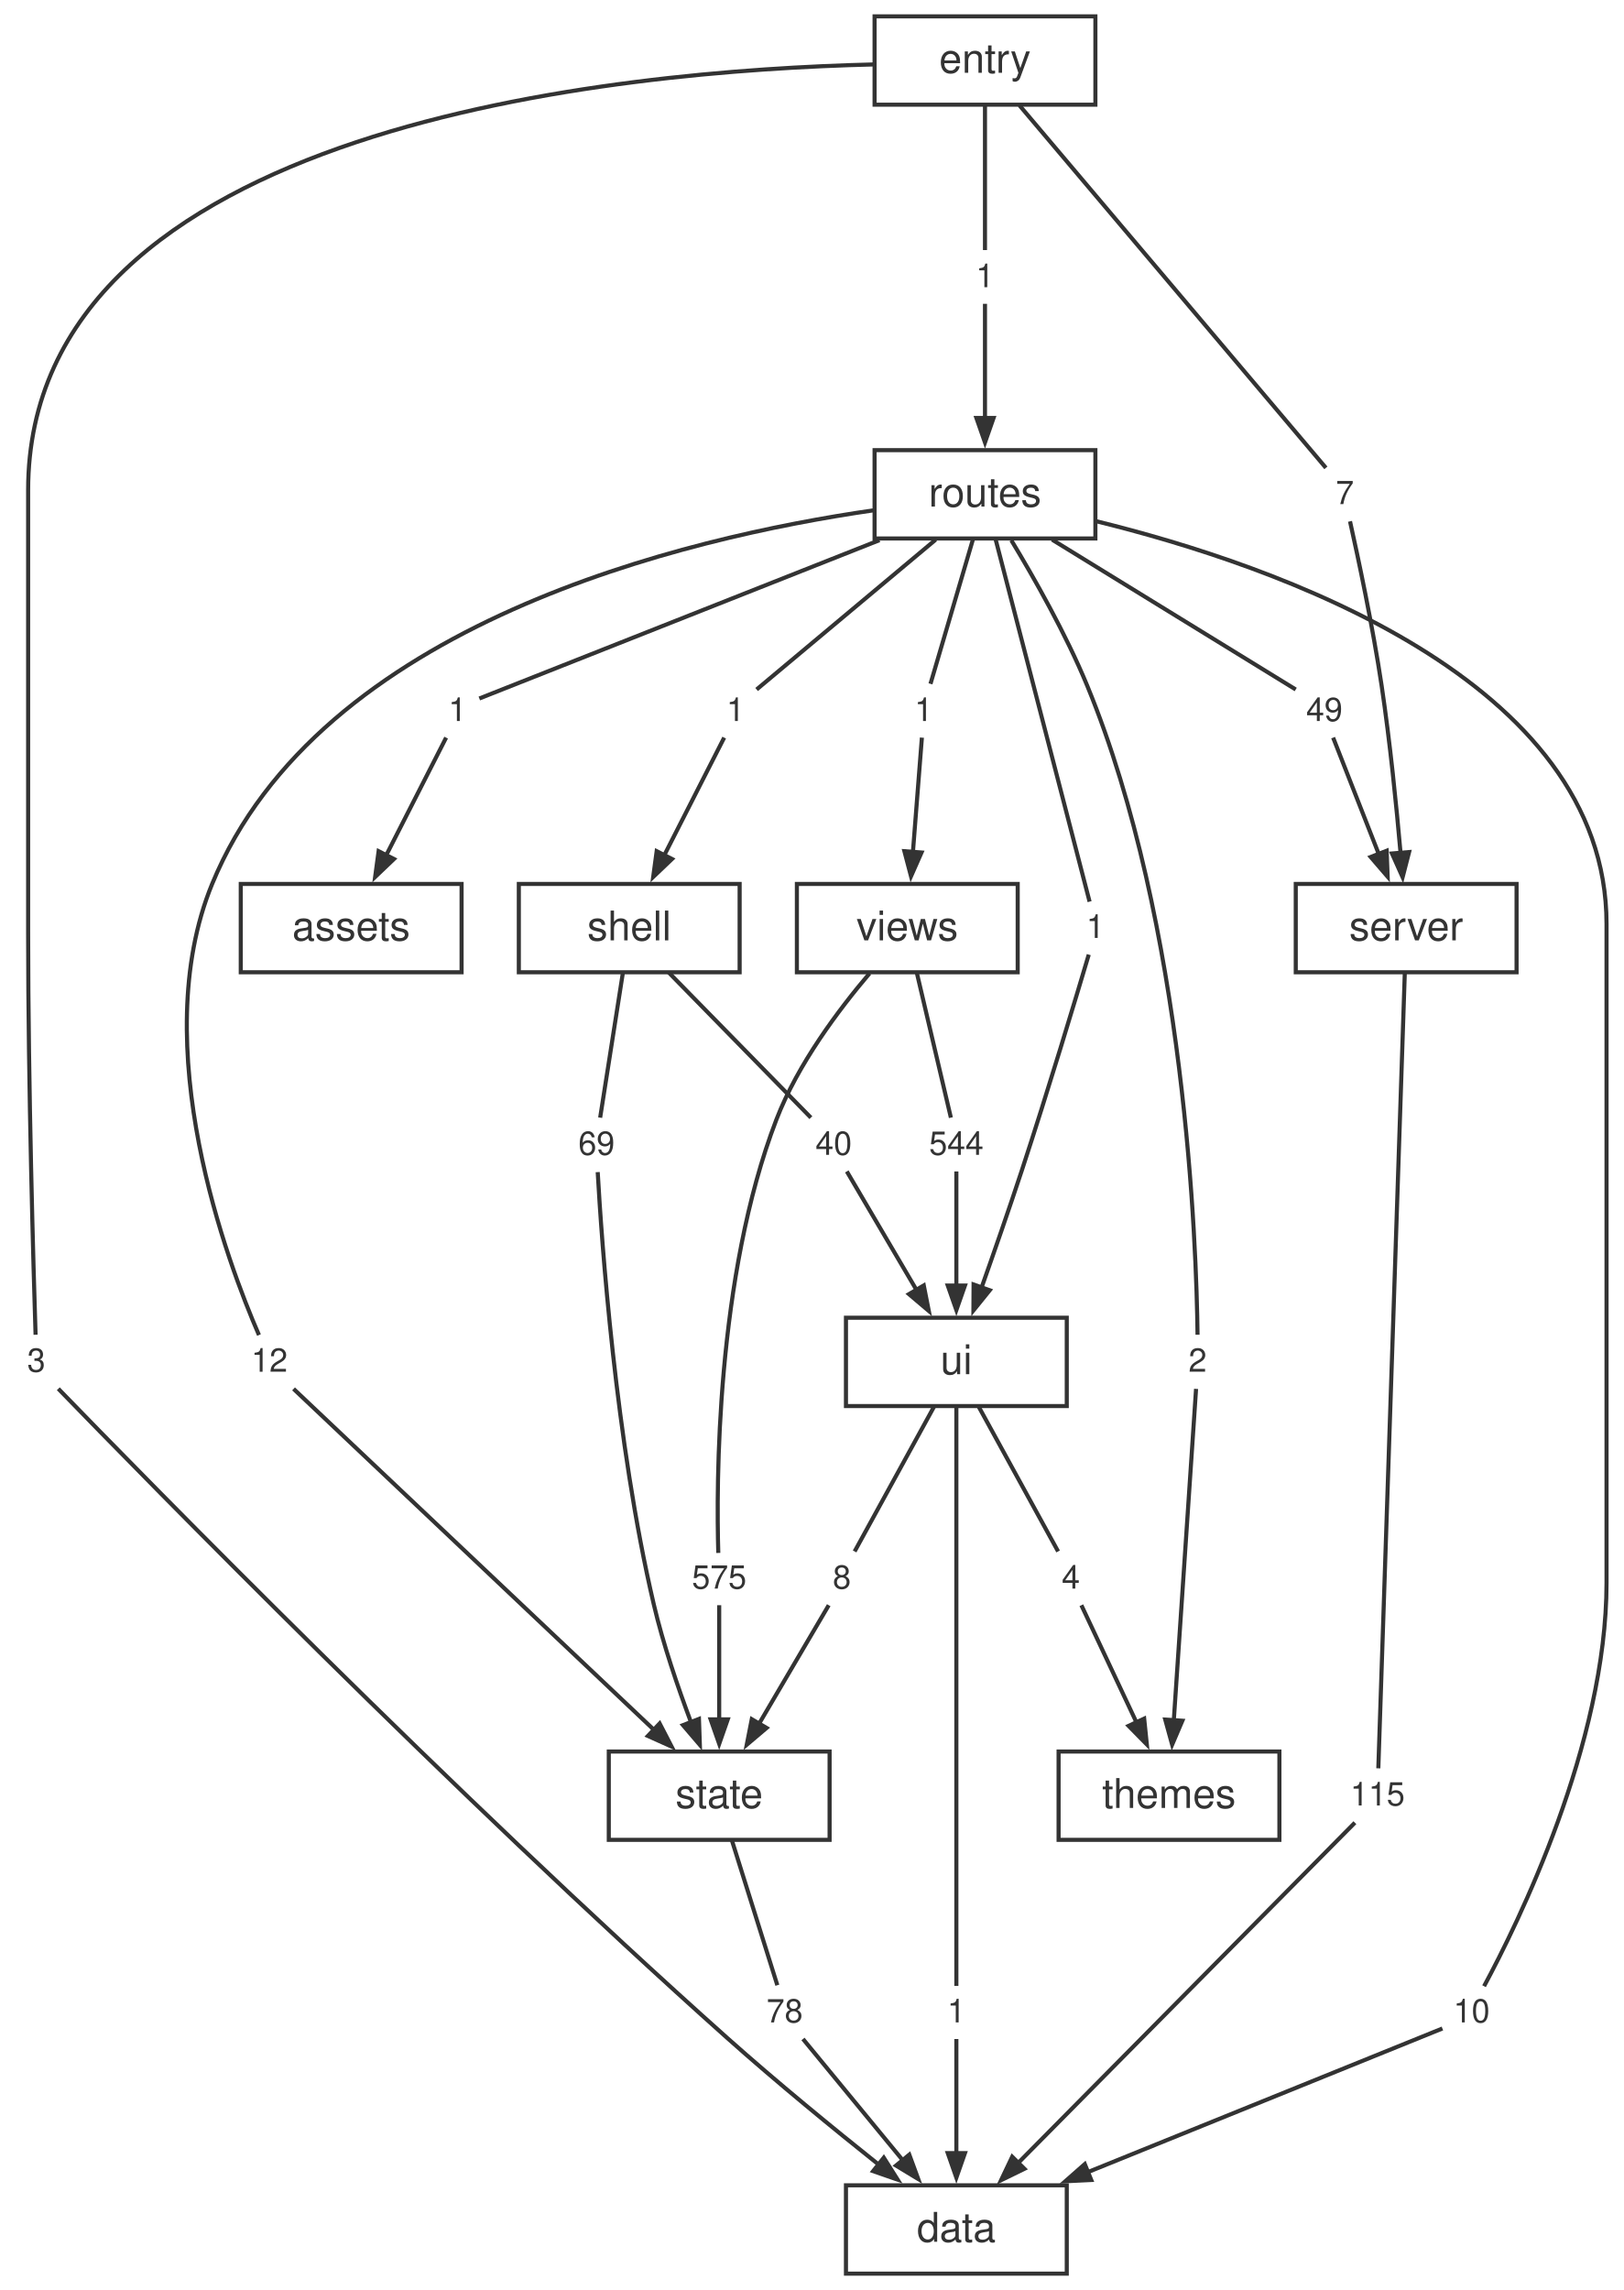
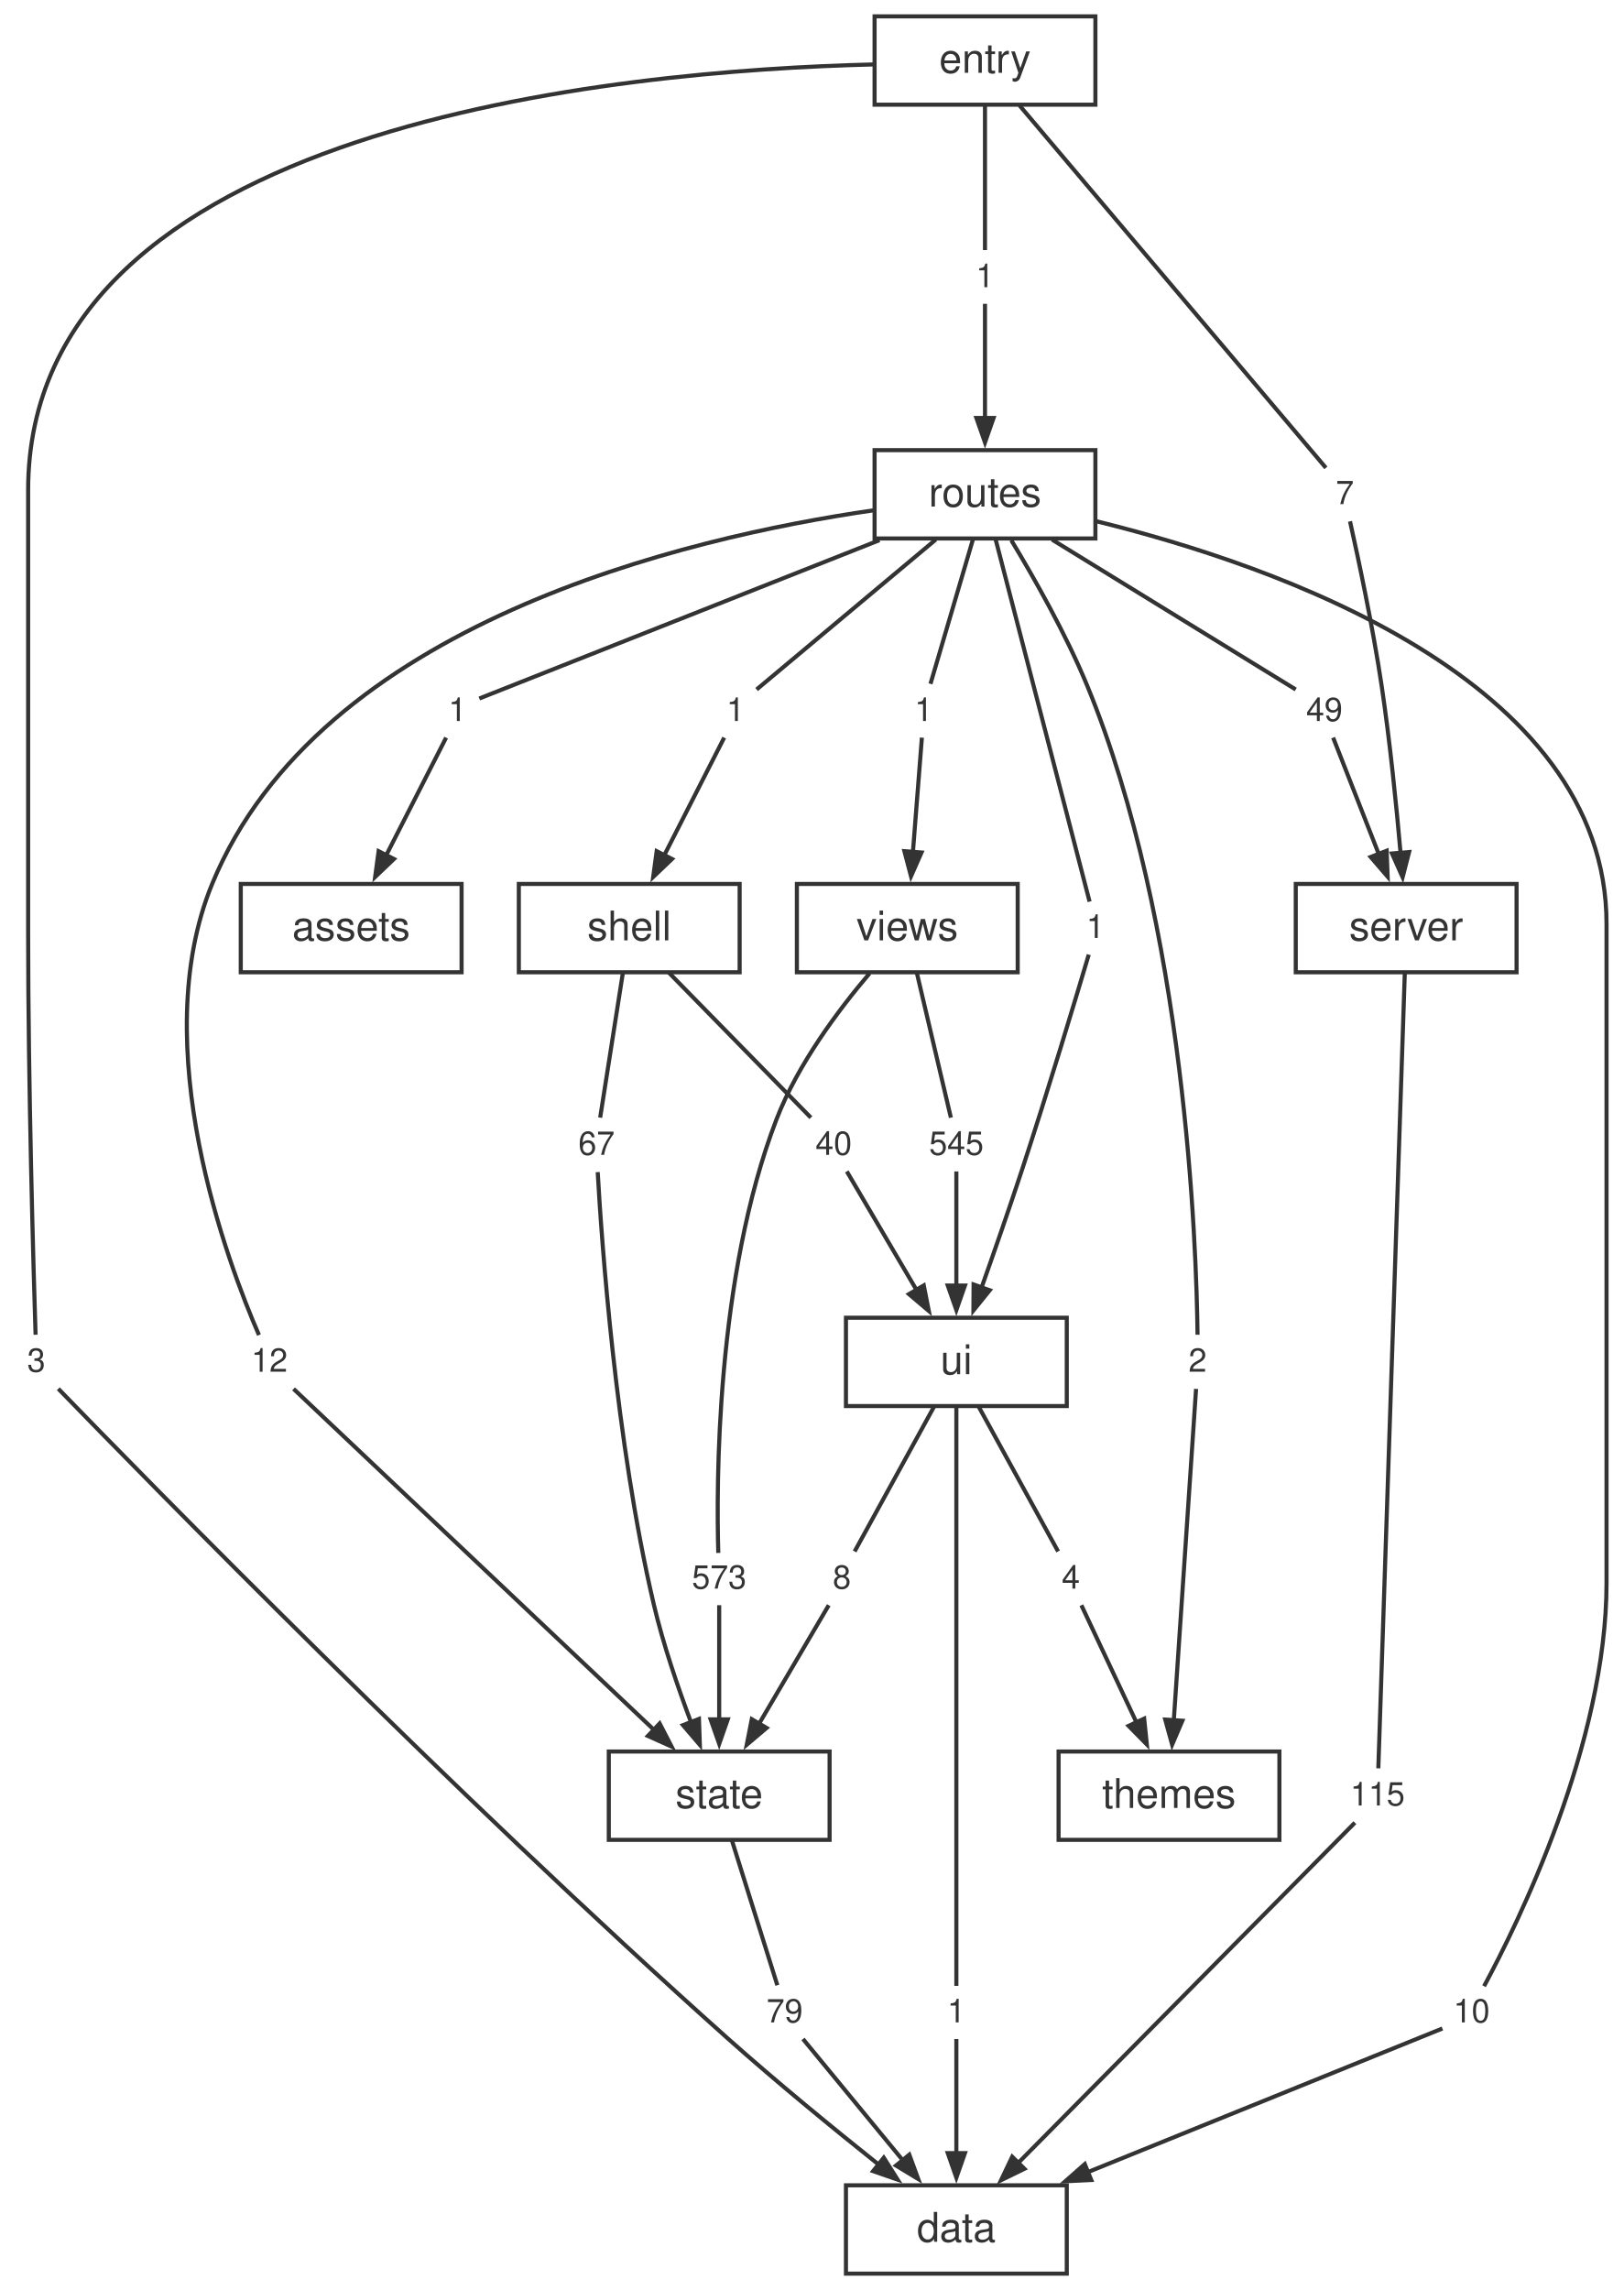
<svg xmlns="http://www.w3.org/2000/svg" width="397pt" height="560pt" viewBox="0.00 0.00 397.00 560.00">
  <style>svg { color: #333333; } @media (prefers-color-scheme: dark) { svg { color: #cccccc; background: #1e1e1e; } }</style>
  <g id="graph0" class="graph" transform="scale(1 1) rotate(0) translate(4 556)">
    <g id="node1" class="node">
      <polygon fill="none" stroke="currentColor" points="256.88,-21.6 202.88,-21.6 202.88,0 256.88,0 256.88,-21.6" />
      <text fill="currentColor" xml:space="preserve" text-anchor="middle" x="229.88" y="-7.8" font-family="Helvetica,Arial,sans-serif" font-size="10.00">data</text>
    </g>
    <g id="node2" class="node">
      <polygon fill="none" stroke="currentColor" points="366.88,-339.84 312.88,-339.84 312.88,-318.24 366.88,-318.24 366.88,-339.84" />
      <text fill="currentColor" xml:space="preserve" text-anchor="middle" x="339.88" y="-326.04" font-family="Helvetica,Arial,sans-serif" font-size="10.00">server</text>
    </g>
    <g id="node19" class="node">
      <polygon fill="none" stroke="none" points="341.76,-123.12 324,-123.12 324,-110.64 341.76,-110.64 341.76,-123.12" />
      <text fill="currentColor" xml:space="preserve" text-anchor="middle" x="332.88" y="-114.48" font-family="Helvetica,Arial,sans-serif" font-size="8.00">115</text>
    </g>
    <g id="edge17" class="edge">
      <path fill="none" stroke="currentColor" d="M339.54,-317.9C338.3,-280.68 334.02,-152.2 333.07,-123.57" />
    </g>
    <g id="node3" class="node">
      <polygon fill="none" stroke="currentColor" points="198.88,-127.68 144.88,-127.68 144.88,-106.08 198.88,-106.08 198.88,-127.68" />
      <text fill="currentColor" xml:space="preserve" text-anchor="middle" x="171.88" y="-113.88" font-family="Helvetica,Arial,sans-serif" font-size="10.00">state</text>
    </g>
    <g id="node25" class="node">
      <polygon fill="none" stroke="none" points="194.76,-70.08 181,-70.08 181,-57.6 194.76,-57.6 194.76,-70.08" />
-       <text fill="currentColor" xml:space="preserve" text-anchor="middle" x="187.88" y="-61.44" font-family="Helvetica,Arial,sans-serif" font-size="8.00">78</text>
+       <text fill="currentColor" xml:space="preserve" text-anchor="middle" x="187.88" y="-61.44" font-family="Helvetica,Arial,sans-serif" font-size="8.00">79</text>
    </g>
    <g id="edge29" class="edge">
      <path fill="none" stroke="currentColor" d="M174.96,-106.04C178.27,-95.49 183.4,-79.12 186.1,-70.53" />
    </g>
    <g id="node4" class="node">
      <polygon fill="none" stroke="currentColor" points="256.88,-233.76 202.88,-233.76 202.88,-212.16 256.88,-212.16 256.88,-233.76" />
      <text fill="currentColor" xml:space="preserve" text-anchor="middle" x="229.88" y="-219.96" font-family="Helvetica,Arial,sans-serif" font-size="10.00">ui</text>
    </g>
    <g id="node26" class="node">
      <polygon fill="none" stroke="none" points="234.76,-70.08 225,-70.08 225,-57.6 234.76,-57.6 234.76,-70.08" />
      <text fill="currentColor" xml:space="preserve" text-anchor="middle" x="229.88" y="-61.44" font-family="Helvetica,Arial,sans-serif" font-size="8.00">1</text>
    </g>
    <g id="edge31" class="edge">
      <path fill="none" stroke="currentColor" d="M229.88,-212.13C229.88,-182.3 229.88,-93.44 229.88,-70.37" />
    </g>
    <g id="node27" class="node">
      <polygon fill="none" stroke="none" points="206.76,-176.16 197,-176.16 197,-163.68 206.76,-163.68 206.76,-176.16" />
      <text fill="currentColor" xml:space="preserve" text-anchor="middle" x="201.88" y="-167.52" font-family="Helvetica,Arial,sans-serif" font-size="8.00">8</text>
    </g>
    <g id="edge33" class="edge">
      <path fill="none" stroke="currentColor" d="M224.48,-212.12C218.7,-201.57 209.71,-185.2 205,-176.61" />
    </g>
    <g id="node28" class="node">
      <polygon fill="none" stroke="none" points="262.76,-176.16 253,-176.16 253,-163.68 262.76,-163.68 262.76,-176.16" />
      <text fill="currentColor" xml:space="preserve" text-anchor="middle" x="257.88" y="-167.52" font-family="Helvetica,Arial,sans-serif" font-size="8.00">4</text>
    </g>
    <g id="edge35" class="edge">
      <path fill="none" stroke="currentColor" d="M235.28,-212.12C241.06,-201.57 250.05,-185.2 254.76,-176.61" />
    </g>
    <g id="node5" class="node">
      <polygon fill="none" stroke="currentColor" points="176.88,-339.84 122.88,-339.84 122.88,-318.24 176.88,-318.24 176.88,-339.84" />
      <text fill="currentColor" xml:space="preserve" text-anchor="middle" x="149.88" y="-326.04" font-family="Helvetica,Arial,sans-serif" font-size="10.00">shell</text>
    </g>
    <g id="node20" class="node">
      <polygon fill="none" stroke="none" points="148.76,-282.24 135,-282.24 135,-269.76 148.76,-269.76 148.76,-282.24" />
-       <text fill="currentColor" xml:space="preserve" text-anchor="middle" x="141.88" y="-273.6" font-family="Helvetica,Arial,sans-serif" font-size="8.00">69</text>
+       <text fill="currentColor" xml:space="preserve" text-anchor="middle" x="141.88" y="-273.6" font-family="Helvetica,Arial,sans-serif" font-size="8.00">67</text>
    </g>
    <g id="edge19" class="edge">
      <path fill="none" stroke="currentColor" d="M148.34,-318.2C146.68,-307.65 144.12,-291.28 142.77,-282.69" />
    </g>
    <g id="node21" class="node">
      <polygon fill="none" stroke="none" points="206.76,-282.24 193,-282.24 193,-269.76 206.76,-269.76 206.76,-282.24" />
      <text fill="currentColor" xml:space="preserve" text-anchor="middle" x="199.88" y="-273.6" font-family="Helvetica,Arial,sans-serif" font-size="8.00">40</text>
    </g>
    <g id="edge21" class="edge">
      <path fill="none" stroke="currentColor" d="M159.52,-318.2C169.85,-307.65 185.89,-291.28 194.3,-282.69" />
    </g>
    <g id="node6" class="node">
      <polygon fill="none" stroke="currentColor" points="244.88,-339.84 190.88,-339.84 190.88,-318.24 244.88,-318.24 244.88,-339.84" />
      <text fill="currentColor" xml:space="preserve" text-anchor="middle" x="217.88" y="-326.04" font-family="Helvetica,Arial,sans-serif" font-size="10.00">views</text>
    </g>
    <g id="node29" class="node">
      <polygon fill="none" stroke="none" points="180.76,-176.16 163,-176.16 163,-163.68 180.76,-163.68 180.76,-176.16" />
-       <text fill="currentColor" xml:space="preserve" text-anchor="middle" x="171.88" y="-167.52" font-family="Helvetica,Arial,sans-serif" font-size="8.00">575</text>
+       <text fill="currentColor" xml:space="preserve" text-anchor="middle" x="171.88" y="-167.52" font-family="Helvetica,Arial,sans-serif" font-size="8.00">573</text>
    </g>
    <g id="edge37" class="edge">
      <path fill="none" stroke="currentColor" d="M208.65,-317.97C201.2,-309.21 191.11,-295.82 185.88,-282.24 171.04,-243.7 171.18,-192.65 171.66,-176.24" />
    </g>
    <g id="node30" class="node">
      <polygon fill="none" stroke="none" points="238.76,-282.24 221,-282.24 221,-269.76 238.76,-269.76 238.76,-282.24" />
-       <text fill="currentColor" xml:space="preserve" text-anchor="middle" x="229.88" y="-273.6" font-family="Helvetica,Arial,sans-serif" font-size="8.00">544</text>
+       <text fill="currentColor" xml:space="preserve" text-anchor="middle" x="229.88" y="-273.6" font-family="Helvetica,Arial,sans-serif" font-size="8.00">545</text>
    </g>
    <g id="edge39" class="edge">
      <path fill="none" stroke="currentColor" d="M220.19,-318.2C222.67,-307.65 226.52,-291.28 228.54,-282.69" />
    </g>
    <g id="node7" class="node">
      <polygon fill="none" stroke="currentColor" points="308.88,-127.68 254.88,-127.68 254.88,-106.08 308.88,-106.08 308.88,-127.68" />
      <text fill="currentColor" xml:space="preserve" text-anchor="middle" x="281.88" y="-113.88" font-family="Helvetica,Arial,sans-serif" font-size="10.00">themes</text>
    </g>
    <g id="node8" class="node">
      <polygon fill="none" stroke="currentColor" points="263.88,-445.92 209.88,-445.92 209.88,-424.32 263.88,-424.32 263.88,-445.92" />
      <text fill="currentColor" xml:space="preserve" text-anchor="middle" x="236.88" y="-432.12" font-family="Helvetica,Arial,sans-serif" font-size="10.00">routes</text>
    </g>
    <g id="node11" class="node">
      <polygon fill="none" stroke="none" points="362.76,-70.08 349,-70.08 349,-57.6 362.76,-57.6 362.76,-70.08" />
      <text fill="currentColor" xml:space="preserve" text-anchor="middle" x="355.88" y="-61.44" font-family="Helvetica,Arial,sans-serif" font-size="8.00">10</text>
    </g>
    <g id="edge1" class="edge">
      <path fill="none" stroke="currentColor" d="M264.05,-428.55C307.78,-417.82 388.88,-389.85 388.88,-330.04 388.88,-330.04 388.88,-330.04 388.88,-168.92 388.88,-129.49 367.09,-85.43 358.93,-70.29" />
    </g>
    <g id="node12" class="node">
      <polygon fill="none" stroke="none" points="112.76,-388.32 103,-388.32 103,-375.84 112.76,-375.84 112.76,-388.32" />
      <text fill="currentColor" xml:space="preserve" text-anchor="middle" x="107.88" y="-379.68" font-family="Helvetica,Arial,sans-serif" font-size="8.00">1</text>
    </g>
    <g id="edge3" class="edge">
      <path fill="none" stroke="currentColor" d="M211.08,-423.91C179.91,-411.58 129.59,-391.67 113.22,-385.19" />
    </g>
    <g id="node13" class="node">
      <polygon fill="none" stroke="none" points="326.76,-388.32 313,-388.32 313,-375.84 326.76,-375.84 326.76,-388.32" />
      <text fill="currentColor" xml:space="preserve" text-anchor="middle" x="319.88" y="-379.68" font-family="Helvetica,Arial,sans-serif" font-size="8.00">49</text>
    </g>
    <g id="edge5" class="edge">
      <path fill="none" stroke="currentColor" d="M253.28,-424.04C271.42,-412.88 299.81,-395.42 312.87,-387.39" />
    </g>
    <g id="node14" class="node">
      <polygon fill="none" stroke="none" points="180.76,-388.32 171,-388.32 171,-375.84 180.76,-375.84 180.76,-388.32" />
      <text fill="currentColor" xml:space="preserve" text-anchor="middle" x="175.88" y="-379.68" font-family="Helvetica,Arial,sans-serif" font-size="8.00">1</text>
    </g>
    <g id="edge7" class="edge">
      <path fill="none" stroke="currentColor" d="M224.83,-424.04C211.5,-412.88 190.63,-395.42 181.03,-387.39" />
    </g>
    <g id="node15" class="node">
      <polygon fill="none" stroke="none" points="68.76,-229.2 55,-229.2 55,-216.72 68.76,-216.72 68.76,-229.2" />
      <text fill="currentColor" xml:space="preserve" text-anchor="middle" x="61.88" y="-220.56" font-family="Helvetica,Arial,sans-serif" font-size="8.00">12</text>
    </g>
    <g id="edge9" class="edge">
      <path fill="none" stroke="currentColor" d="M209.51,-431.19C163.74,-424.56 74.1,-403.59 47.88,-339.84 31.54,-300.11 51.86,-246.71 59.33,-229.53" />
    </g>
    <g id="node16" class="node">
      <polygon fill="none" stroke="none" points="293.76,-229.2 284,-229.2 284,-216.72 293.76,-216.72 293.76,-229.2" />
      <text fill="currentColor" xml:space="preserve" text-anchor="middle" x="288.88" y="-220.56" font-family="Helvetica,Arial,sans-serif" font-size="8.00">2</text>
    </g>
    <g id="edge11" class="edge">
      <path fill="none" stroke="currentColor" d="M243.31,-423.89C248.81,-414.81 256.64,-401.05 261.88,-388.32 285.98,-329.76 288.61,-251.11 288.86,-229.6" />
    </g>
    <g id="node17" class="node">
      <polygon fill="none" stroke="none" points="268.76,-335.28 259,-335.28 259,-322.8 268.76,-322.8 268.76,-335.28" />
      <text fill="currentColor" xml:space="preserve" text-anchor="middle" x="263.88" y="-326.64" font-family="Helvetica,Arial,sans-serif" font-size="8.00">1</text>
    </g>
    <g id="edge13" class="edge">
      <path fill="none" stroke="currentColor" d="M239.47,-424.14C245.07,-402.57 258.13,-352.19 262.46,-335.51" />
    </g>
    <g id="node18" class="node">
      <polygon fill="none" stroke="none" points="226.76,-388.32 217,-388.32 217,-375.84 226.76,-375.84 226.76,-388.32" />
      <text fill="currentColor" xml:space="preserve" text-anchor="middle" x="221.88" y="-379.68" font-family="Helvetica,Arial,sans-serif" font-size="8.00">1</text>
    </g>
    <g id="edge15" class="edge">
      <path fill="none" stroke="currentColor" d="M233.99,-424.28C230.89,-413.73 226.08,-397.36 223.55,-388.77" />
    </g>
    <g id="node9" class="node">
      <polygon fill="none" stroke="currentColor" points="263.88,-552 209.88,-552 209.88,-530.4 263.88,-530.4 263.88,-552" />
      <text fill="currentColor" xml:space="preserve" text-anchor="middle" x="236.88" y="-538.2" font-family="Helvetica,Arial,sans-serif" font-size="10.00">entry</text>
    </g>
    <g id="node22" class="node">
      <polygon fill="none" stroke="none" points="9.76,-229.2 0,-229.2 0,-216.72 9.76,-216.72 9.76,-229.2" />
      <text fill="currentColor" xml:space="preserve" text-anchor="middle" x="4.88" y="-220.56" font-family="Helvetica,Arial,sans-serif" font-size="8.00">3</text>
    </g>
    <g id="edge23" class="edge">
      <path fill="none" stroke="currentColor" d="M209.58,-540.24C147.85,-538.75 2.88,-525.71 2.88,-436.12 2.88,-436.12 2.88,-436.12 2.88,-328.04 2.88,-290.45 4.2,-245.23 4.7,-229.6" />
    </g>
    <g id="node23" class="node">
      <polygon fill="none" stroke="none" points="241.76,-494.4 232,-494.4 232,-481.92 241.76,-481.92 241.76,-494.4" />
      <text fill="currentColor" xml:space="preserve" text-anchor="middle" x="236.88" y="-485.76" font-family="Helvetica,Arial,sans-serif" font-size="8.00">1</text>
    </g>
    <g id="edge25" class="edge">
      <path fill="none" stroke="currentColor" d="M236.88,-530.36C236.88,-519.81 236.88,-503.44 236.88,-494.85" />
    </g>
    <g id="node24" class="node">
      <polygon fill="none" stroke="none" points="329.76,-441.36 320,-441.36 320,-428.88 329.76,-428.88 329.76,-441.36" />
      <text fill="currentColor" xml:space="preserve" text-anchor="middle" x="324.88" y="-432.72" font-family="Helvetica,Arial,sans-serif" font-size="8.00">7</text>
    </g>
    <g id="edge27" class="edge">
      <path fill="none" stroke="currentColor" d="M245.32,-530.22C263.56,-508.65 306.15,-458.27 320.25,-441.59" />
    </g>
    <g id="node10" class="node">
      <polygon fill="none" stroke="currentColor" points="108.88,-339.84 54.88,-339.84 54.88,-318.24 108.88,-318.24 108.88,-339.84" />
      <text fill="currentColor" xml:space="preserve" text-anchor="middle" x="81.88" y="-326.04" font-family="Helvetica,Arial,sans-serif" font-size="10.00">assets</text>
    </g>
    <g id="edge2" class="edge">
      <path fill="none" stroke="currentColor" d="M348.74,-59.95C332.36,-53.31 291.19,-36.64 261.91,-24.78" />
      <polygon fill="currentColor" stroke="currentColor" points="262.87,-22.9 256.52,-22.59 261.29,-26.79 262.87,-22.9" />
    </g>
    <g id="edge4" class="edge">
      <path fill="none" stroke="currentColor" d="M105.1,-375.62C101.61,-368.76 95.46,-356.7 90.37,-346.7" />
      <polygon fill="currentColor" stroke="currentColor" points="92.34,-345.94 87.74,-341.55 88.59,-347.85 92.34,-345.94" />
    </g>
    <g id="edge6" class="edge">
      <path fill="none" stroke="currentColor" d="M322.02,-375.62C324.68,-368.83 329.34,-356.93 333.24,-346.99" />
      <polygon fill="currentColor" stroke="currentColor" points="335.11,-347.96 335.35,-341.61 331.2,-346.43 335.11,-347.96" />
    </g>
    <g id="edge8" class="edge">
      <path fill="none" stroke="currentColor" d="M173.1,-375.62C169.61,-368.76 163.46,-356.7 158.37,-346.7" />
      <polygon fill="currentColor" stroke="currentColor" points="160.34,-345.94 155.74,-341.55 156.59,-347.85 160.34,-345.94" />
    </g>
    <g id="edge10" class="edge">
      <path fill="none" stroke="currentColor" d="M67.79,-216.36C84.31,-200.74 131.31,-156.26 156.12,-132.8" />
      <polygon fill="currentColor" stroke="currentColor" points="157.32,-134.54 160.24,-128.89 154.44,-131.49 157.32,-134.54" />
    </g>
    <g id="edge12" class="edge">
      <path fill="none" stroke="currentColor" d="M288.5,-216.36C287.49,-201.27 284.66,-159.22 283.05,-135.23" />
      <polygon fill="currentColor" stroke="currentColor" points="285.15,-135.21 282.65,-129.36 280.96,-135.49 285.15,-135.21" />
    </g>
    <g id="edge14" class="edge">
      <path fill="none" stroke="currentColor" d="M262.26,-322.56C259.18,-312.2 252.23,-289.07 245.88,-269.76 242.74,-260.23 239.06,-249.65 236.02,-241.07" />
      <polygon fill="currentColor" stroke="currentColor" points="238.04,-240.48 234.05,-235.54 234.09,-241.89 238.04,-240.48" />
    </g>
    <g id="edge16" class="edge">
      <path fill="none" stroke="currentColor" d="M221.45,-375.62C220.93,-368.96 220.02,-357.39 219.25,-347.57" />
      <polygon fill="currentColor" stroke="currentColor" points="221.36,-347.53 218.79,-341.71 217.17,-347.85 221.36,-347.53" />
    </g>
    <g id="edge18" class="edge">
      <path fill="none" stroke="currentColor" d="M327.34,-110.28C311.95,-94.73 268.23,-50.56 244.94,-27.01" />
      <polygon fill="currentColor" stroke="currentColor" points="246.53,-25.64 240.81,-22.85 243.54,-28.59 246.53,-25.64" />
    </g>
    <g id="edge20" class="edge">
      <path fill="none" stroke="currentColor" d="M142.17,-269.37C143.1,-252.9 146.53,-203.5 155.88,-163.68 158.17,-153.91 161.8,-143.32 165.01,-134.78" />
      <polygon fill="currentColor" stroke="currentColor" points="166.93,-135.65 167.15,-129.3 163.02,-134.13 166.93,-135.65" />
    </g>
    <g id="edge22" class="edge">
      <path fill="none" stroke="currentColor" d="M203.09,-269.54C207.16,-262.62 214.35,-250.38 220.26,-240.33" />
      <polygon fill="currentColor" stroke="currentColor" points="221.91,-241.66 223.14,-235.42 218.29,-239.53 221.91,-241.66" />
    </g>
    <g id="edge24" class="edge">
      <path fill="none" stroke="currentColor" d="M10.26,-216.39C30.87,-195.13 107,-117.27 173.88,-57.6 185.9,-46.88 199.93,-35.4 210.94,-26.62" />
      <polygon fill="currentColor" stroke="currentColor" points="212.13,-28.36 215.53,-22.98 209.52,-25.07 212.13,-28.36" />
    </g>
    <g id="edge26" class="edge">
      <path fill="none" stroke="currentColor" d="M236.88,-481.7C236.88,-475.04 236.88,-463.47 236.88,-453.65" />
      <polygon fill="currentColor" stroke="currentColor" points="238.98,-453.79 236.88,-447.79 234.78,-453.79 238.98,-453.79" />
    </g>
    <g id="edge28" class="edge">
      <path fill="none" stroke="currentColor" d="M326.15,-428.51C328.07,-419.9 331.7,-402.91 333.88,-388.32 335.93,-374.59 337.5,-358.93 338.52,-347.31" />
      <polygon fill="currentColor" stroke="currentColor" points="340.6,-347.64 339.01,-341.48 336.41,-347.29 340.6,-347.64" />
    </g>
    <g id="edge30" class="edge">
      <path fill="none" stroke="currentColor" d="M192.37,-57.38C198.18,-50.33 208.52,-37.76 216.88,-27.6" />
      <polygon fill="currentColor" stroke="currentColor" points="218.37,-29.1 220.56,-23.13 215.12,-26.43 218.37,-29.1" />
    </g>
    <g id="edge32" class="edge">
      <path fill="none" stroke="currentColor" d="M229.88,-57.38C229.88,-50.72 229.88,-39.15 229.88,-29.33" />
      <polygon fill="currentColor" stroke="currentColor" points="231.98,-29.47 229.88,-23.47 227.78,-29.47 231.98,-29.47" />
    </g>
    <g id="edge34" class="edge">
      <path fill="none" stroke="currentColor" d="M198.67,-163.46C194.6,-156.54 187.41,-144.3 181.5,-134.25" />
      <polygon fill="currentColor" stroke="currentColor" points="183.47,-133.45 178.62,-129.34 179.85,-135.58 183.47,-133.45" />
    </g>
    <g id="edge36" class="edge">
      <path fill="none" stroke="currentColor" d="M260.45,-163.46C263.64,-156.67 269.24,-144.77 273.91,-134.83" />
      <polygon fill="currentColor" stroke="currentColor" points="275.81,-135.73 276.46,-129.41 272,-133.95 275.81,-135.73" />
    </g>
    <g id="edge38" class="edge">
      <path fill="none" stroke="currentColor" d="M171.88,-163.46C171.88,-156.8 171.88,-145.23 171.88,-135.41" />
      <polygon fill="currentColor" stroke="currentColor" points="173.98,-135.55 171.88,-129.55 169.78,-135.55 173.98,-135.55" />
    </g>
    <g id="edge40" class="edge">
      <path fill="none" stroke="currentColor" d="M229.88,-269.54C229.88,-262.88 229.88,-251.31 229.88,-241.49" />
      <polygon fill="currentColor" stroke="currentColor" points="231.98,-241.63 229.88,-235.63 227.78,-241.63 231.98,-241.63" />
    </g>
  </g>
</svg>
